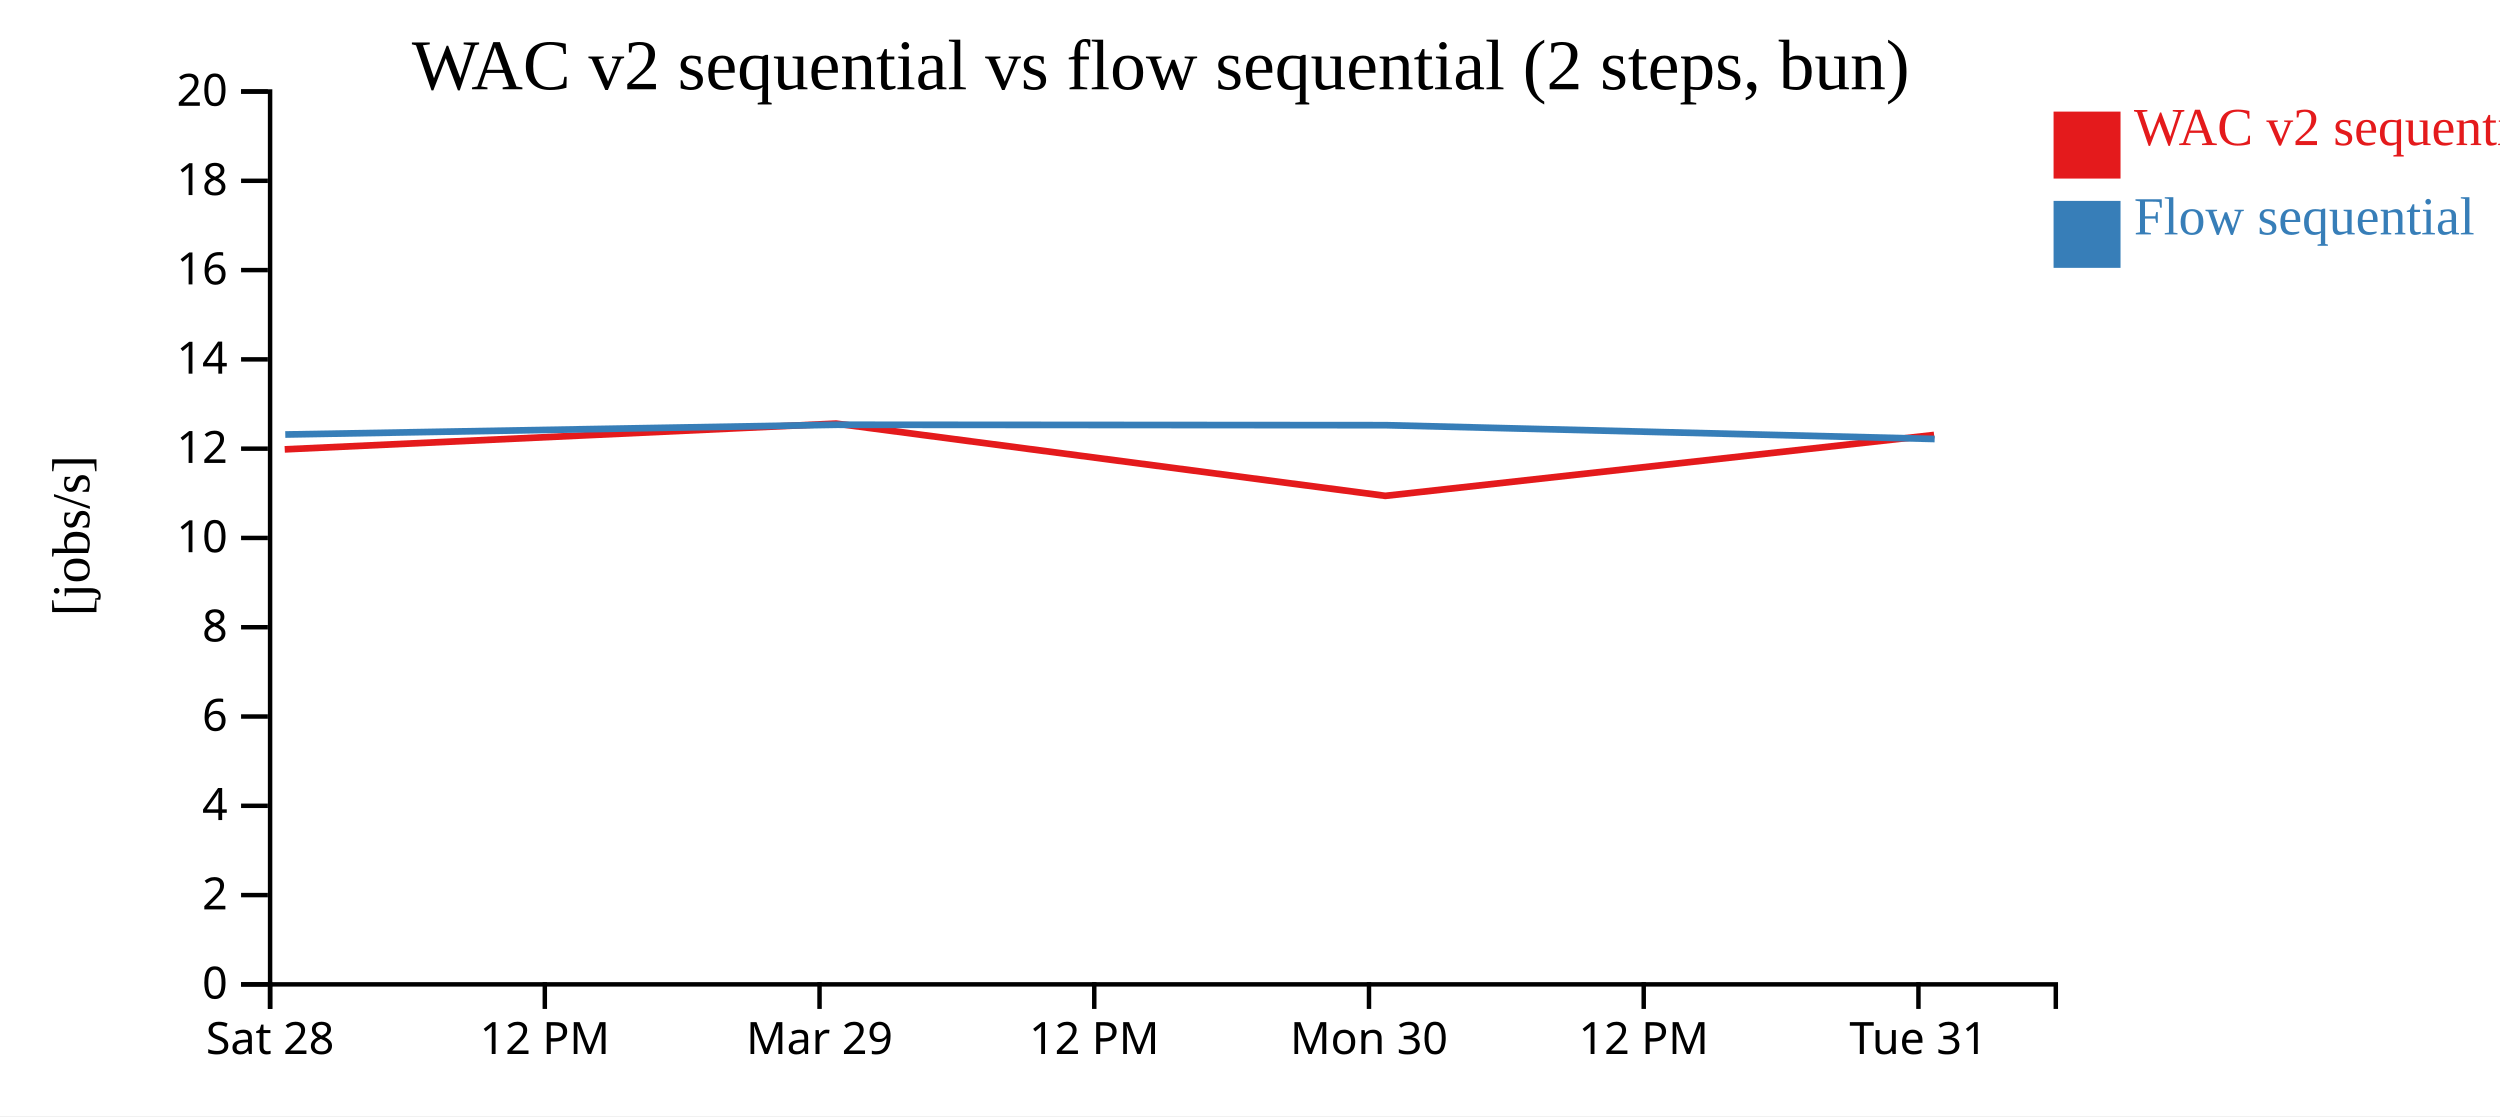
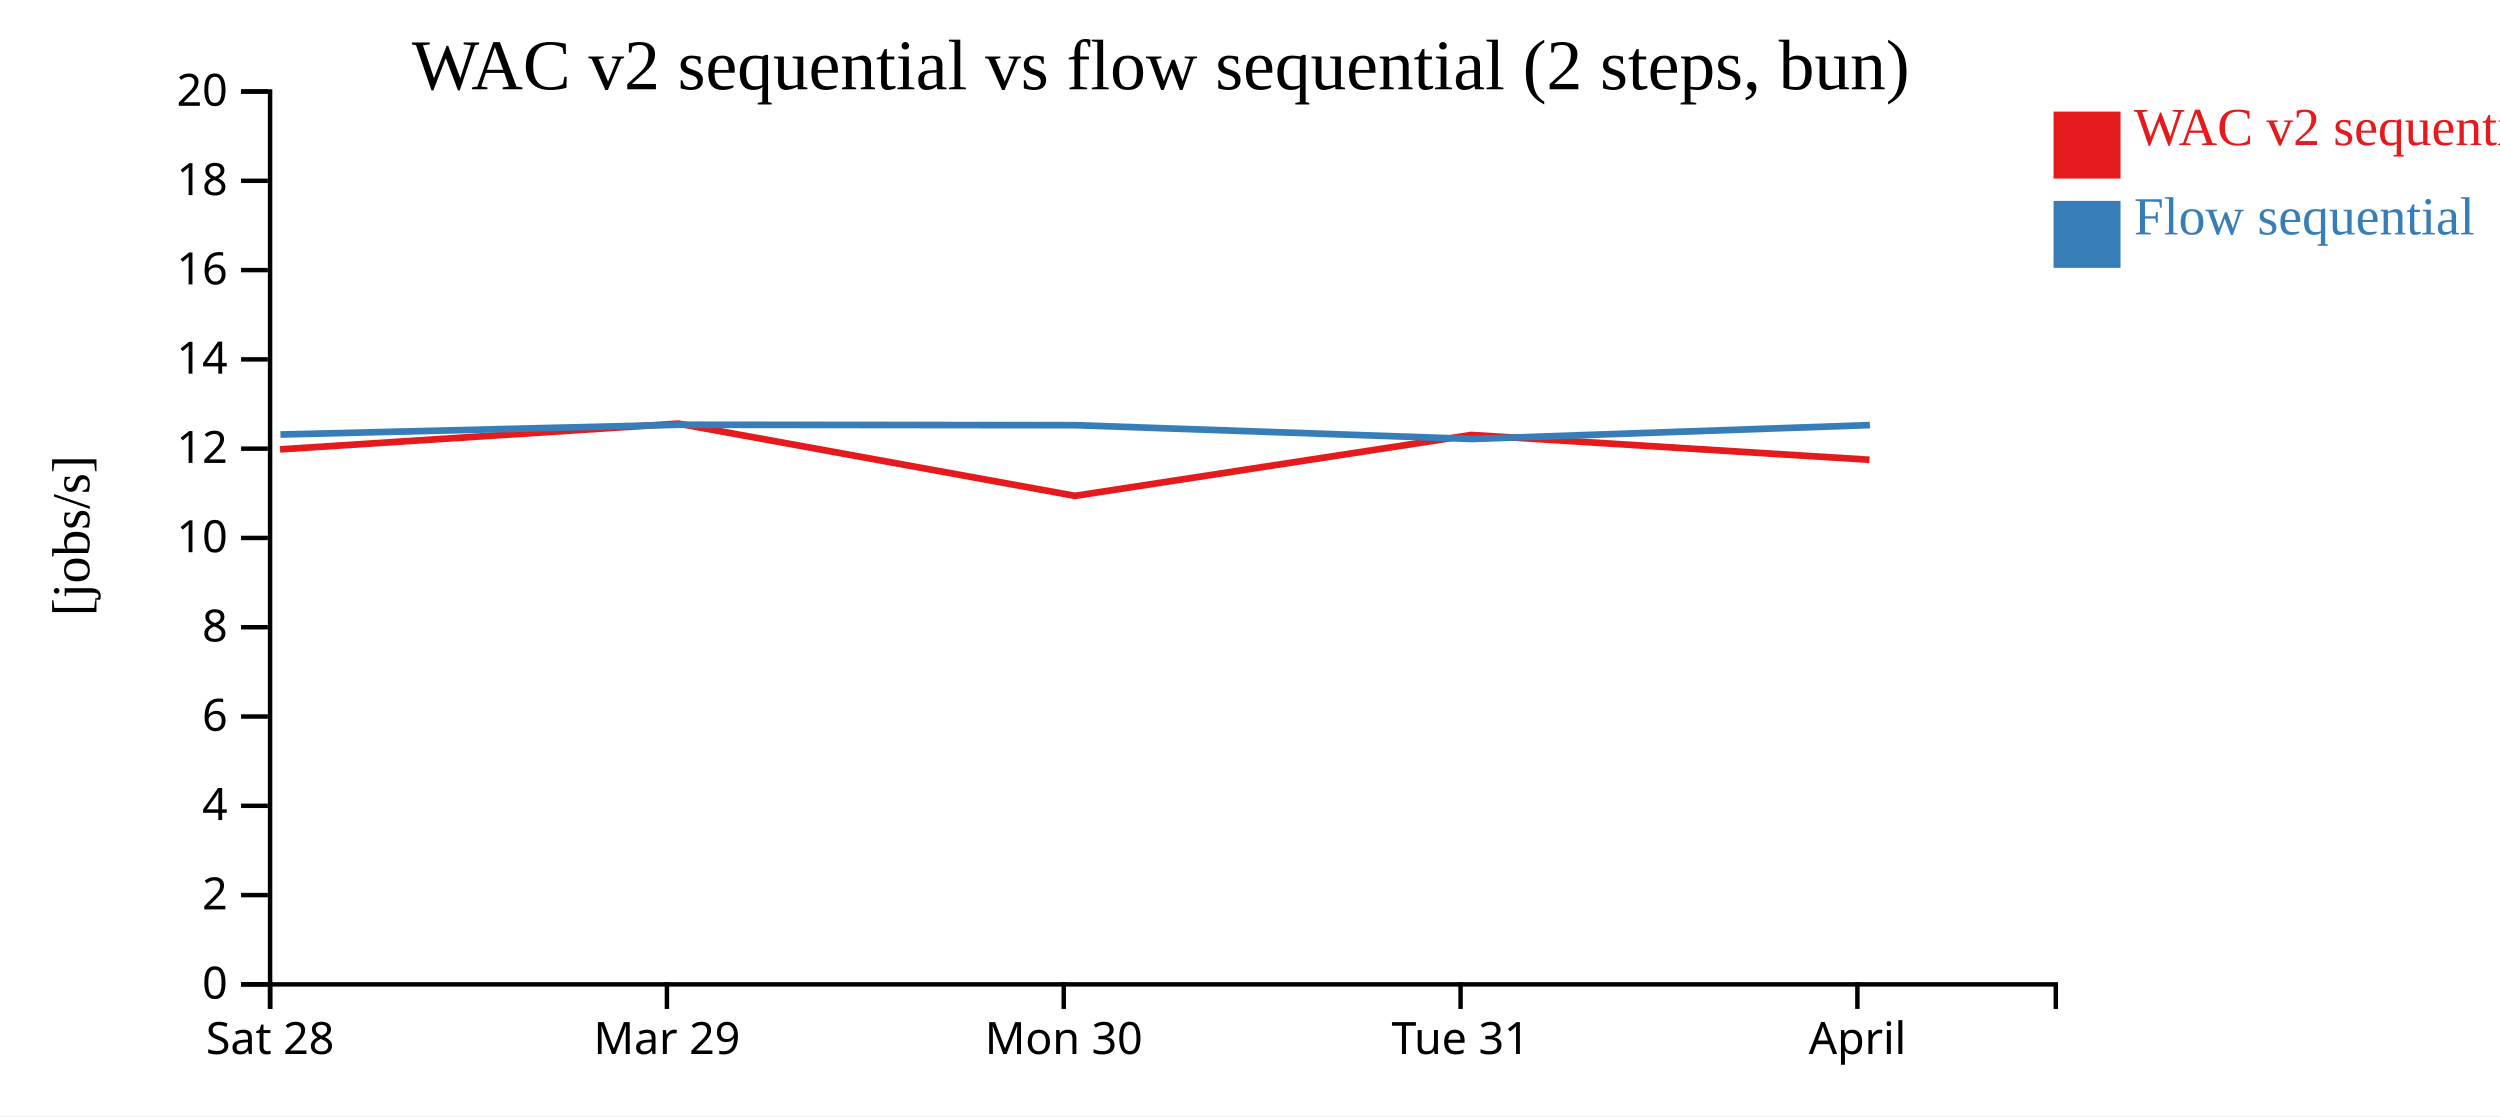
<svg xmlns="http://www.w3.org/2000/svg" width="560" height="250">
  <rect width="100%" height="100%" fill="white" />
  <g transform="translate(60,20)">
    <g transform="translate(0,200)" fill="none" font-size="10" font-family="sans-serif" text-anchor="middle">
      <path class="domain" stroke="currentColor" d="M0.5,6V0.5H400.5V6" />
      <g class="tick" opacity="1" transform="translate(0.5,0)">
        <line stroke="currentColor" y2="6" />
        <text fill="currentColor" y="9" dy="0.71em">Sat 28</text>
      </g>
-       <g class="tick" opacity="1" transform="translate(62.03846,0)">
-         <line stroke="currentColor" y2="6" />
-         <text fill="currentColor" y="9" dy="0.71em">12 PM</text>
-       </g>
-       <g class="tick" opacity="1" transform="translate(123.5769,0)">
+       <g class="tick" opacity="1" transform="translate(89.38889,0)">
        <line stroke="currentColor" y2="6" />
        <text fill="currentColor" y="9" dy="0.71em">Mar 29</text>
      </g>
-       <g class="tick" opacity="1" transform="translate(185.1154,0)">
-         <line stroke="currentColor" y2="6" />
-         <text fill="currentColor" y="9" dy="0.71em">12 PM</text>
-       </g>
-       <g class="tick" opacity="1" transform="translate(246.6538,0)">
+       <g class="tick" opacity="1" transform="translate(178.2778,0)">
        <line stroke="currentColor" y2="6" />
        <text fill="currentColor" y="9" dy="0.71em">Mon 30</text>
      </g>
-       <g class="tick" opacity="1" transform="translate(308.1923,0)">
-         <line stroke="currentColor" y2="6" />
-         <text fill="currentColor" y="9" dy="0.71em">12 PM</text>
-       </g>
-       <g class="tick" opacity="1" transform="translate(369.7308,0)">
+       <g class="tick" opacity="1" transform="translate(267.1667,0)">
        <line stroke="currentColor" y2="6" />
        <text fill="currentColor" y="9" dy="0.71em">Tue 31</text>
+       </g>
+       <g class="tick" opacity="1" transform="translate(356.0556,0)">
+         <line stroke="currentColor" y2="6" />
+         <text fill="currentColor" y="9" dy="0.71em">April</text>
      </g>
    </g>
    <g fill="none" font-size="10" font-family="sans-serif" text-anchor="end">
      <path class="domain" stroke="currentColor" d="M-6,200.5H0.5V0.5H-6" />
      <g class="tick" opacity="1" transform="translate(0,200.5)">
        <line stroke="currentColor" x2="-6" />
        <text fill="currentColor" x="-9" dy="0.32em">0</text>
      </g>
      <g class="tick" opacity="1" transform="translate(0,180.5)">
        <line stroke="currentColor" x2="-6" />
        <text fill="currentColor" x="-9" dy="0.32em">2</text>
      </g>
      <g class="tick" opacity="1" transform="translate(0,160.5)">
        <line stroke="currentColor" x2="-6" />
        <text fill="currentColor" x="-9" dy="0.32em">4</text>
      </g>
      <g class="tick" opacity="1" transform="translate(0,140.5)">
        <line stroke="currentColor" x2="-6" />
        <text fill="currentColor" x="-9" dy="0.32em">6</text>
      </g>
      <g class="tick" opacity="1" transform="translate(0,120.5)">
        <line stroke="currentColor" x2="-6" />
        <text fill="currentColor" x="-9" dy="0.32em">8</text>
      </g>
      <g class="tick" opacity="1" transform="translate(0,100.5)">
        <line stroke="currentColor" x2="-6" />
        <text fill="currentColor" x="-9" dy="0.32em">10</text>
      </g>
      <g class="tick" opacity="1" transform="translate(0,80.5)">
        <line stroke="currentColor" x2="-6" />
        <text fill="currentColor" x="-9" dy="0.32em">12</text>
      </g>
      <g class="tick" opacity="1" transform="translate(0,60.5)">
        <line stroke="currentColor" x2="-6" />
        <text fill="currentColor" x="-9" dy="0.32em">14</text>
      </g>
      <g class="tick" opacity="1" transform="translate(0,40.5)">
        <line stroke="currentColor" x2="-6" />
        <text fill="currentColor" x="-9" dy="0.32em">16</text>
      </g>
      <g class="tick" opacity="1" transform="translate(0,20.5)">
        <line stroke="currentColor" x2="-6" />
        <text fill="currentColor" x="-9" dy="0.32em">18</text>
      </g>
      <g class="tick" opacity="1" transform="translate(0,0.5)">
        <line stroke="currentColor" x2="-6" />
        <text fill="currentColor" x="-9" dy="0.32em">20</text>
      </g>
    </g>
    <text text-anchor="middle" style="font-size: 12px" transform="rotate(-90)" y="-40" x="-100">[jobs/s]</text>
    <text text-anchor="middle" style="font-size: 16px" y="0" x="200">WAC v2 sequential vs flow sequential (2 steps, bun)</text>
-     <path class="line" fill="none" stroke="#e41a1c" stroke-width="1.5" d="M3.779,80.657L127.275,74.887L250.31,91.072L373.24,77.433" />
-     <path class="line" fill="none" stroke="#377eb8" stroke-width="1.5" d="M3.901,77.331L127.394,75.144L250.435,75.243L373.363,78.334" />
+     <path class="line" fill="none" stroke="#e41a1c" stroke-width="1.5" d="M2.729,80.657L91.921,74.887L180.78,91.072L269.562,77.433L358.763,82.992" />
+     <path class="line" fill="none" stroke="#377eb8" stroke-width="1.5" d="M2.817,77.331L92.007,75.144L180.87,75.243L269.651,78.334L358.851,75.218" />
    <rect class="dot" x="400" y="5" width="15" height="15" style="fill: #e41a1c;" />
    <rect class="dot" x="400" y="25" width="15" height="15" style="fill: #377eb8;" />
    <text class="label" x="418" y="12.5" style="fill: #e41a1c; alignment-baseline: middle;" text-anchor="left">WAC v2 sequential</text>
    <text class="label" x="418" y="32.5" style="fill: #377eb8; alignment-baseline: middle;" text-anchor="left">Flow sequential</text>
  </g>
</svg>
